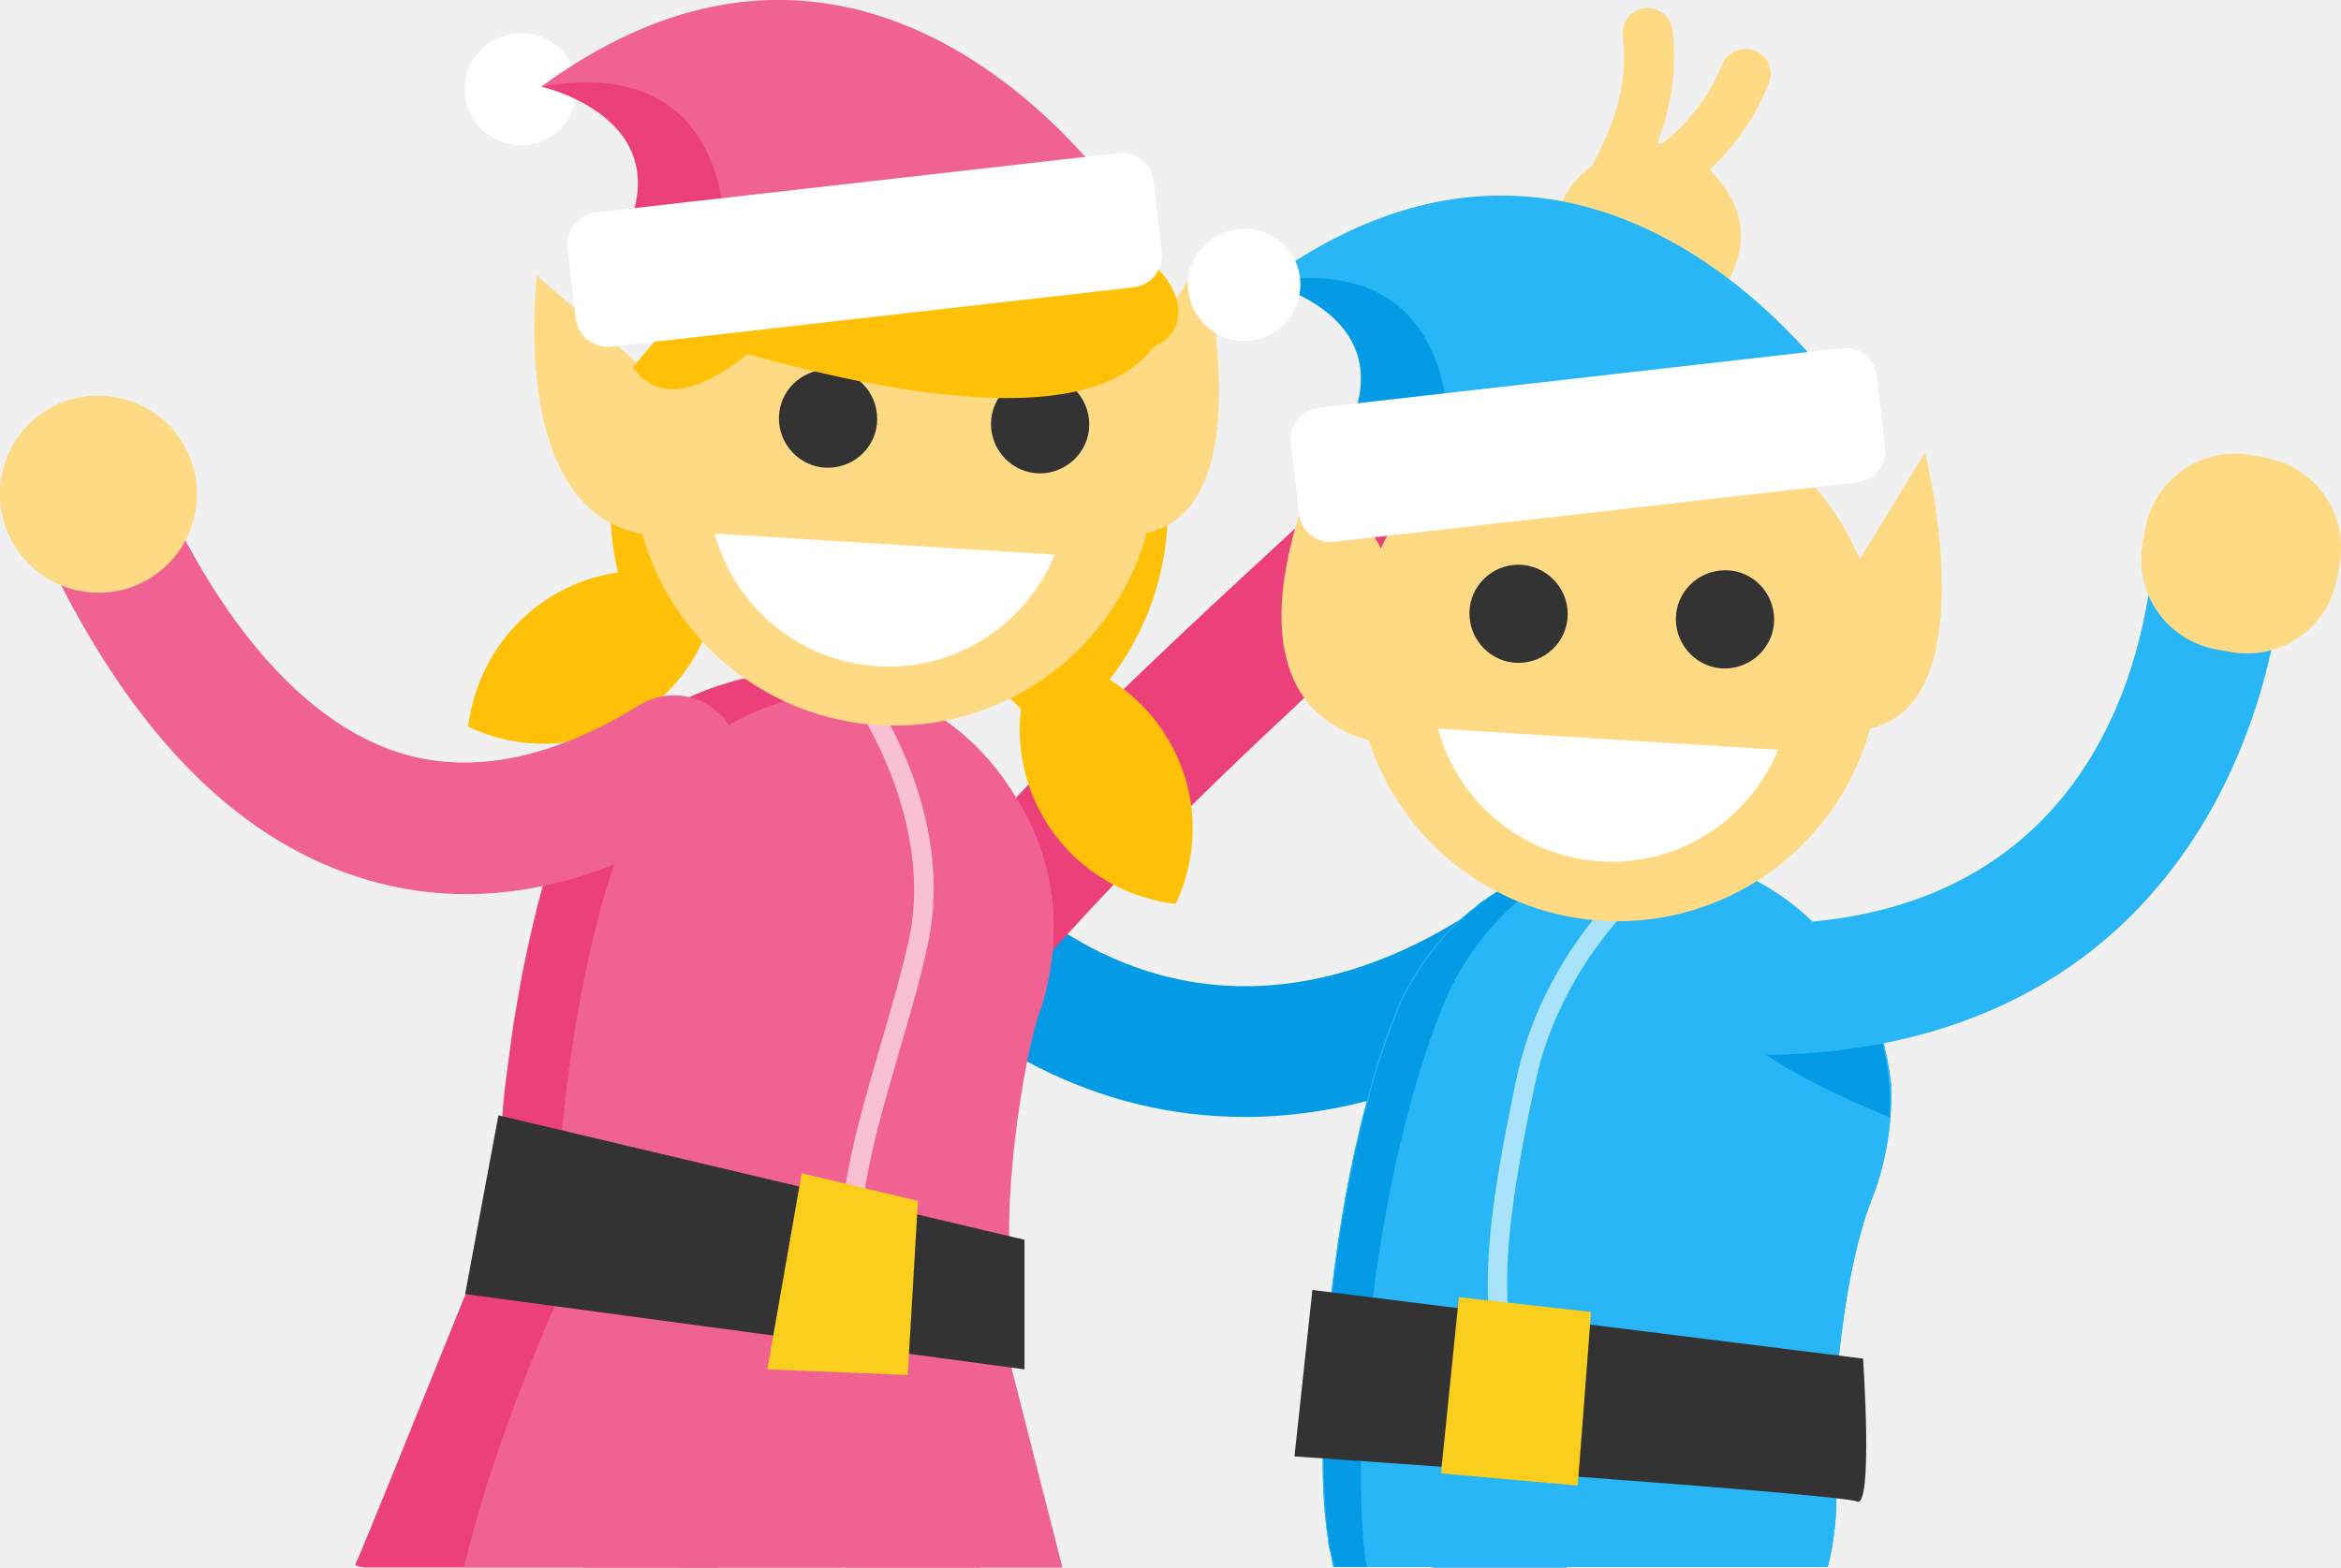
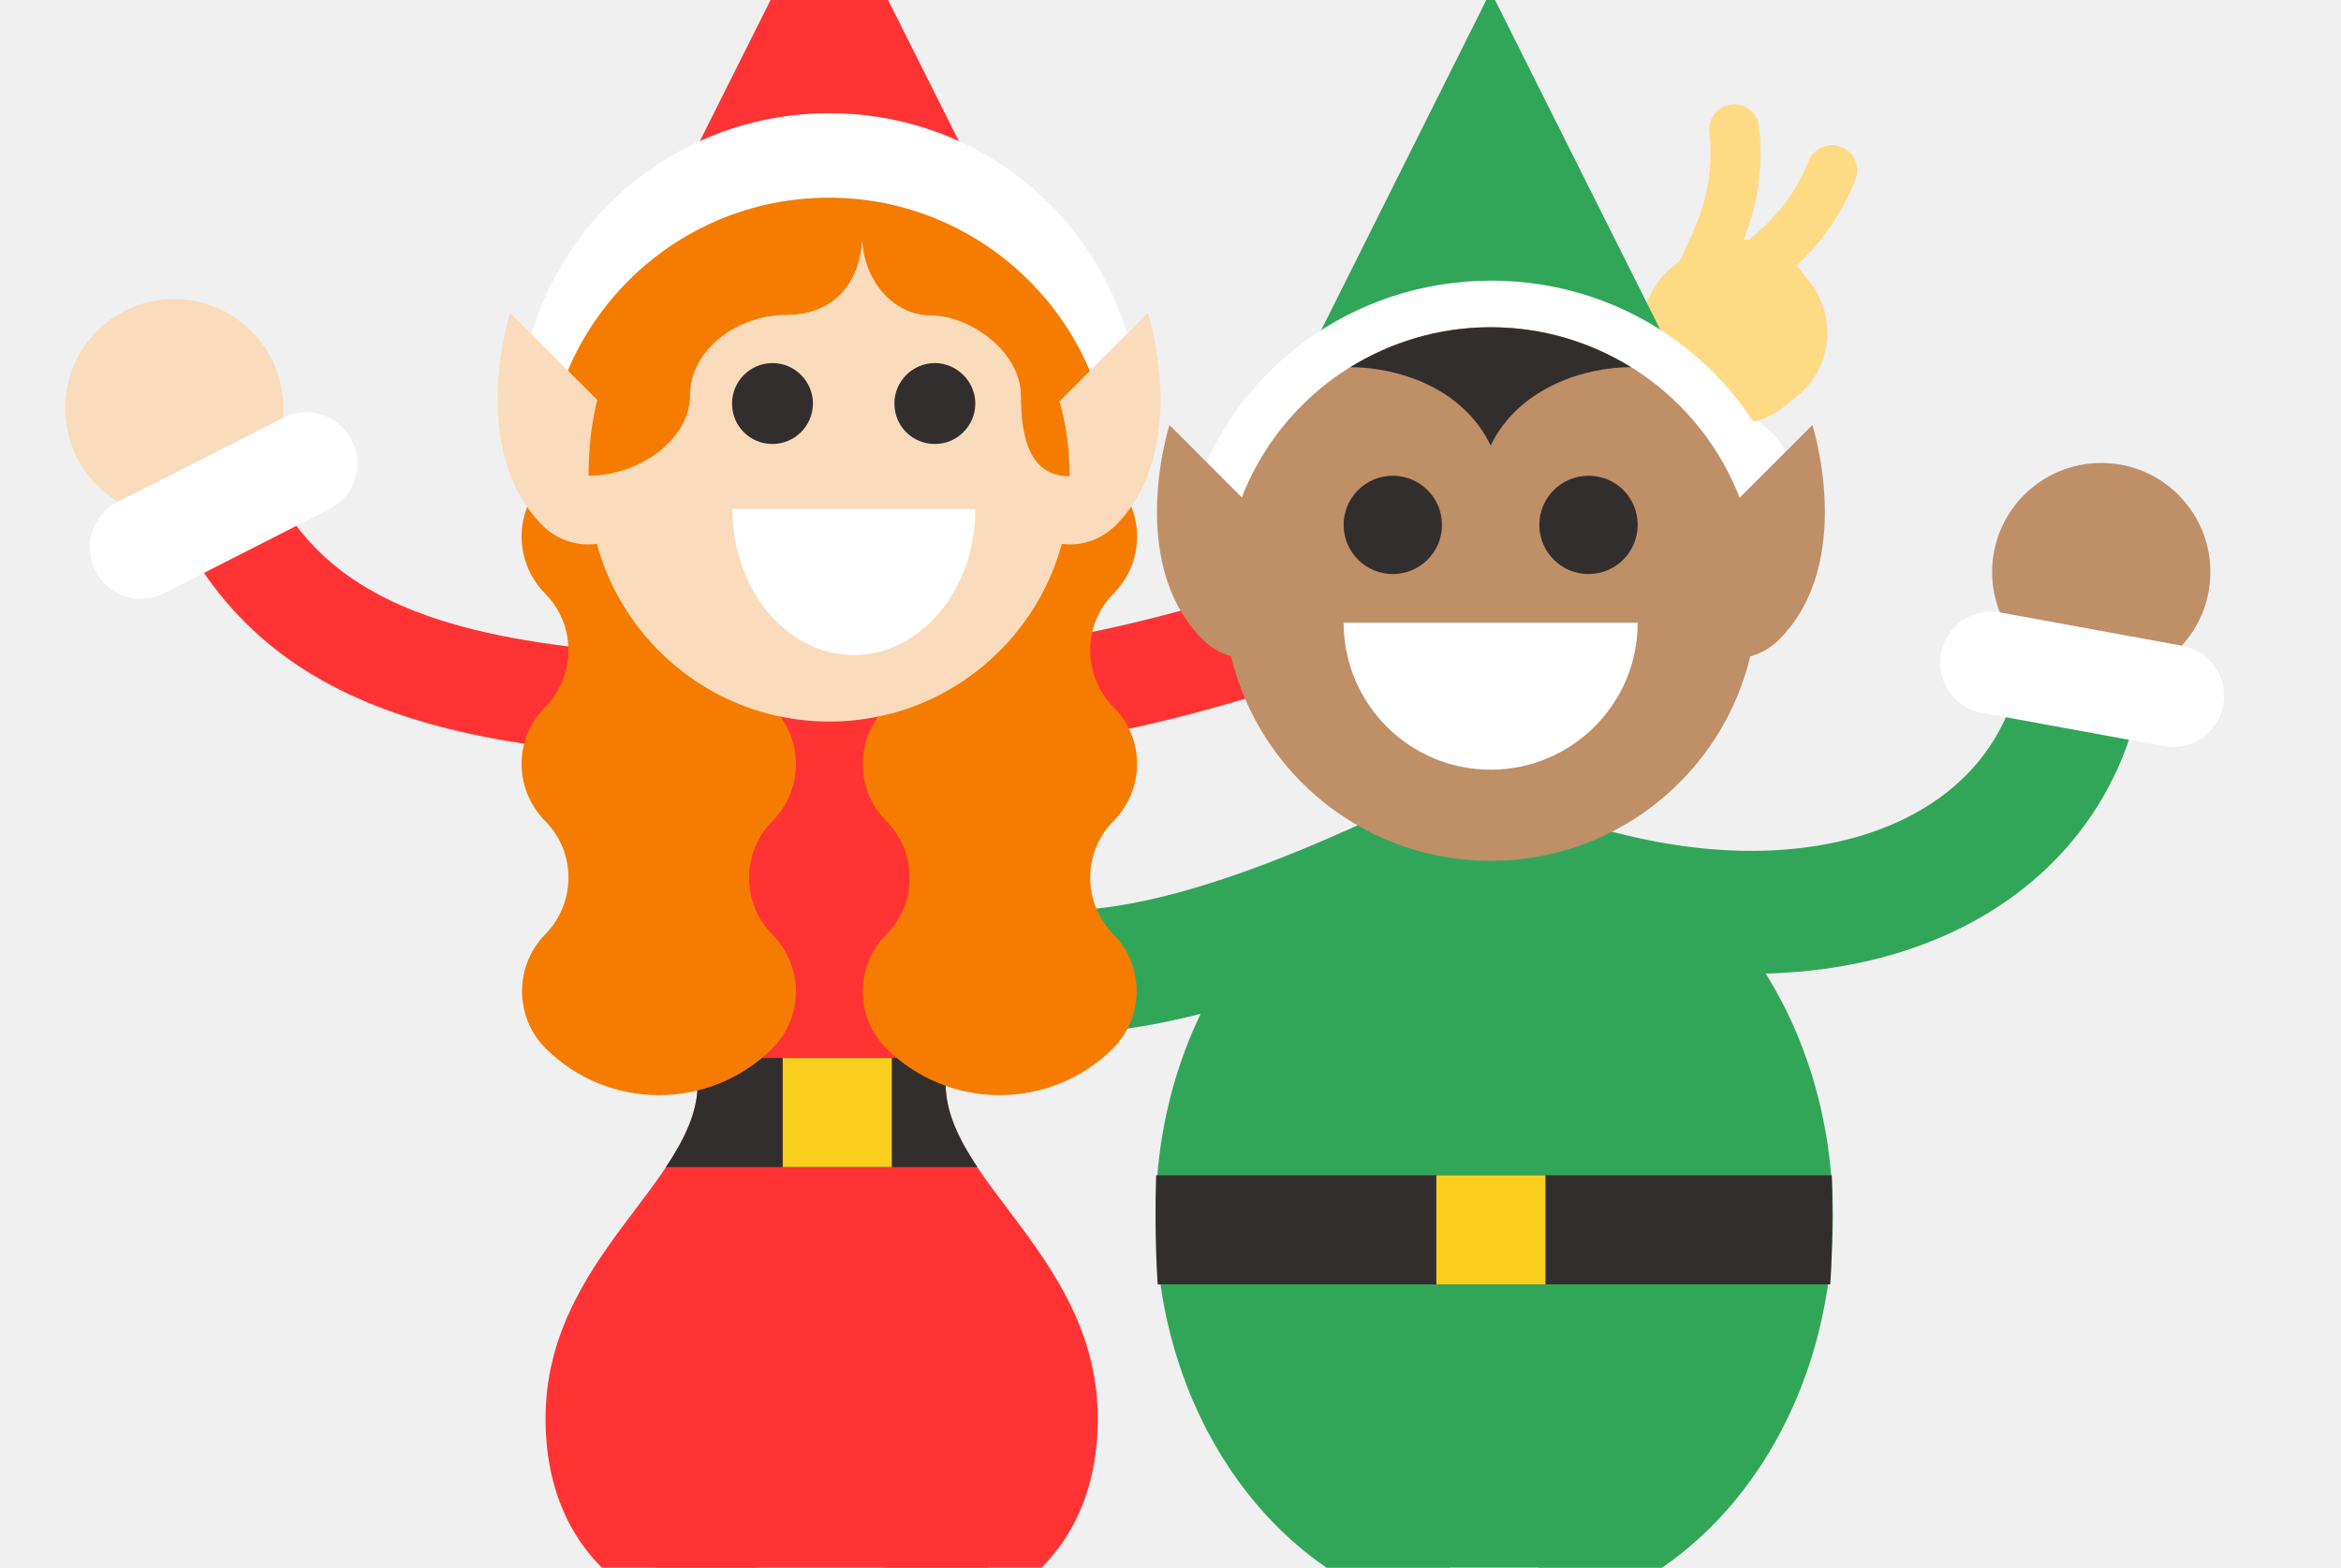
- <svg xmlns="http://www.w3.org/2000/svg" id="Layer_1" width="457" height="306.1" viewBox="0 0 457 306.1">
-   <style>.st0{fill:#e53935}.st1{fill:#be3935}.st2{fill:#f9ce1d}.st3{opacity:.1}.st4{fill:#f1f1f1}.st5{fill:#212121}.st6{fill:#ef9a9a}.st7{fill:#fff}.st8{fill:#f7caad}.st9{opacity:.15}.st10{fill:#231f20}.st11{fill:none;stroke:#e53935;stroke-width:79.267;stroke-linecap:round;stroke-miterlimit:10}.st12{fill:#da4637}.st13{fill:#ffdf00}.st14{fill:#914295}.st15{fill:#48b980}.st16{opacity:.11}.st17{fill:#666}.st18{fill:#ffda85}.st19{fill:#ffb15b}.st20{fill:#333}.st21{fill:none;stroke:#29b6f6;stroke-width:25.401;stroke-linecap:round;stroke-miterlimit:10}.st22{fill:#2297cc}.st23{fill:#29b6f6}.st24{fill:#764c2e}.st25{fill:#4d4d4d}.st26{fill:none;stroke:#666;stroke-width:9.218;stroke-miterlimit:10}.st27{fill:#ffe18c}.st28{fill:#332e2e}.st29{stroke:#fff;stroke-width:1.769;stroke-miterlimit:10}.st29,.st30{fill:none}.st31{fill:#fdd500}.st32{fill:none;stroke:#332e2e;stroke-width:1.975;stroke-miterlimit:10}.st33{fill:#fdbe0c}.st34{fill:#bdbdbd}.st35{opacity:.1;fill:#fff}.st36{fill:#008fa1}.st37{fill:#fb8c00}.st38{fill:#ef5350}.st39{opacity:.33;fill:#333}.st40{fill:#4caf50}.st41{fill:#00838f}.st42{fill:#00acc1}.st43{fill:#8e24aa}.st44{fill:#ffd200}.st45{opacity:.14;fill:#333}.st46{fill:#f79117}.st47{fill:#dbdbdb}.st48{fill:#dc9e00}.st49{fill:#fddf00}.st50{clip-path:url(#SVGID_2_)}.st51{fill:#ff8300}.st52{fill:#00c763}.st53{fill:#fff200}.st54{fill:#e86e1c}.st55{fill:#c8541f}.st56{fill:#009047}.st57{fill:#00a551}.st58{fill:#dec461}.st59{fill:#444}.st60{opacity:.2;enable-background:new}.st61{fill:#2b2b2b}.st62{opacity:.12;enable-background:new}.st63{fill:#848484}.st64{opacity:.21}.st64,.st65,.st66,.st67{enable-background:new}.st65{fill:#5f81c0;opacity:.21}.st66,.st67{opacity:.66;stroke:#1f1f1f;stroke-width:2.116;stroke-miterlimit:10}.st67{fill:#5f81c0}.st68{fill:#3a3a3a}.st69,.st70{stroke:#393939;fill:none;stroke-width:.621;stroke-miterlimit:10;stroke-dasharray:1.81,.603}.st70{stroke:#444}.st71{fill:#00ad00}.st72{fill:#e91100}.st73{fill:#39527c}.st74{opacity:.15;fill:#fff}.st75{fill:#262626}.st76{opacity:.6;fill:url(#SVGID_3_)}.st77{fill:#0096a3}.st78{fill:#00b2c2}.st79{fill:#d97823}.st80{fill:#d13d7f}.st81{fill:#b81463}.st82{fill:#7b7878}.st83{fill:#929292}.st84{fill:#2f2f2f}.st85{fill:#616161}.st86{fill:#8d8d8d}.st87{fill:#575757}.st88{fill:#828282}.st89{opacity:.43}.st90{fill:#b3b3b3}.st91{fill:#7f7f7f}.st92{fill:none;stroke:#a5a3a3;stroke-width:3;stroke-linecap:round;stroke-miterlimit:10}.st93{fill:#6a6a6a}.st94,.st95{stroke:#7f7f7f;stroke-width:7;fill:none;stroke-linecap:round;stroke-miterlimit:10}.st95{stroke:#929292;stroke-width:5}.st96{clip-path:url(#SVGID_5_);fill:url(#SVGID_6_)}.st97{fill:#f78011}.st98{fill:#db6300}.st99{fill:#f0a42c}.st100{fill:#de7221}.st101{fill:#ff8787}.st102{clip-path:url(#SVGID_8_)}.st103{fill:#ffa1e4}.st104{fill:#1da802}.st105{fill:#fcbe2d}.st106{fill:#fcd03f}.st107{fill:#f6b12d}.st108{fill:#de4a3f}.st109{fill:#000002}.st110{fill:#ffdf82}.st111{fill:#764299}.st112{fill:#68378c}.st113{fill:#fd930c}.st114{fill:#287a5e}.st115{fill:#1aa17d}.st116{fill:#764d2f}.st117{fill:#ededed}.st118{fill:#c92828}.st119{fill:#ffd500}.st120{fill:#ec407a}.st121{fill:#1565c0}.st122{fill:#c165c7}.st123{fill:#ff931e}.st124{fill:#fdce48}.st125{fill:#2aaf4b}.st126{fill:#b99960}.st127{fill:#a17b54}.st128{fill:#d4af6e}.st129{opacity:.12}.st130{fill:#f0b21c}.st131{fill:#b0b0b0}.st132{fill:#b46d3d}.st133{opacity:.7;fill:url(#SVGID_9_)}.st134{fill:#29b65e}.st135{fill:none;stroke:#f0b21c;stroke-width:14.749;stroke-linecap:round;stroke-linejoin:round;stroke-miterlimit:10}.st136{fill:#ffe51c}.st137{fill:#c70fd1}.st138{fill:#b9b9b9}.st139{fill:#4830a6}.st140{fill:#6e40ed}.st141{fill:#a2a5a3}.st142{fill:#b6e5cd}.st143{fill:#e9d386}.st144{fill:#413d3d}.st145{fill:#666262}.st146{fill:#85d4ac}.st147,.st148,.st149{fill:none;stroke-miterlimit:10}.st147{stroke-linecap:round;stroke:#6e40ed;stroke-width:18.796}.st148,.st149{stroke-dasharray:29.049,256.314;stroke:#f7fffa;stroke-width:19.224}.st149{stroke-linecap:round;stroke-dasharray:8.544,256.314}.st150{fill:#211c1c}.st151{opacity:.2}.st152{fill:#f5951f}.st153{fill:#f7fffa}.st154{fill:#ff8b17}.st155{fill:none;stroke:#f0b21c;stroke-width:17.108;stroke-linecap:round;stroke-linejoin:round;stroke-miterlimit:10}.st156{fill:#d6aa1a}.st157{fill:none;stroke:#d6aa1a;stroke-width:25.801;stroke-linecap:round;stroke-miterlimit:10}.st158{fill:#f5c60c}.st159{fill:#231f20;stroke:#b6e5cd;stroke-width:1.208;stroke-miterlimit:10}.st160{fill:#ab5844}.st161{fill:#249d43}.st162{fill:#fde08b}.st163{fill:#c5161d}.st164{fill:#d89614}.st165{fill:#faac18}.st166{fill:none;stroke:#faac18;stroke-width:24.2;stroke-linecap:round;stroke-linejoin:round;stroke-miterlimit:10}.st167{fill:#e91c24}.st168{fill:#eceff1}.st169{stroke:#5f14a6;stroke-width:28.025;stroke-linecap:round}.st169,.st170,.st171,.st172{fill:none;stroke-miterlimit:10}.st170{stroke-dasharray:43.312,382.165;stroke:#a2a5a3;stroke-width:28.662}.st171,.st172{stroke-linecap:round}.st171{stroke-dasharray:12.739,382.165;stroke:#a2a5a3;stroke-width:28.662}.st172{stroke:#5f14a6;stroke-width:28.381}.st173{fill:#8c28de}.st174{fill:#5f14a6}.st175{stroke:#8c28de;stroke-width:31.642;stroke-linecap:round}.st175,.st176,.st177,.st178{fill:none;stroke-miterlimit:10}.st176{stroke-dasharray:48.902,431.488;stroke:#e6e6e6;stroke-width:32.362}.st177,.st178{stroke-linecap:round}.st177{stroke-dasharray:14.383,431.488;stroke:#e6e6e6;stroke-width:32.362}.st178{stroke:#8c28de;stroke-width:28.381}.st179{fill:#fafafa}.st180{fill:#ffa000}.st181{fill:#ffb300}.st182{fill:#c93}.st183{fill:#5d4037}.st184{fill:#ff9800}.st185{fill:#cfd8dc}.st186{fill:#f57c00}.st187,.st188{fill:none;stroke-miterlimit:10}.st187{stroke-linecap:round;stroke:#f57c00;stroke-width:23.784}.st188{opacity:.5;stroke:#cfd8dc;stroke-width:3.63}.st189{fill:#f06292}.st190{fill:none;stroke:#ff9800;stroke-width:23.784;stroke-linecap:round;stroke-miterlimit:10}.st191{fill:#9b51a0}.st192{fill:#7b1fa2}.st193{fill:none;stroke:#8e24aa;stroke-width:23.784;stroke-linecap:round;stroke-miterlimit:10}.st194{fill:#ffc107}.st195{fill:#26c6da}.st196{fill:#039be5}.st197,.st198,.st199{fill:none;stroke-miterlimit:10}.st197{stroke-linecap:round;stroke:#039be5;stroke-width:23.784}.st198{stroke:#cfd8dc;stroke-width:3.63}.st199{stroke:#29b6f6;stroke-width:23.784;stroke-linecap:round}.st200{fill:#9575cd}.st201{fill:none;stroke:#9b51a0;stroke-width:23.784;stroke-linecap:round;stroke-miterlimit:10}.st202{opacity:.6}</style>
-   <path class="st196" d="M305.9 306.1h-26.4c4-1.6 8.4-3 13.1-4.2 5-1.5 10.1.4 13.3 4.2z" />
-   <path class="st120" d="M191.4 306.1H165c0-.1-.1-.2-.1-.3-1.9-7.2-4.2-13.9-7.2-19.7-3.3-6.3-.8-14.1 5.5-17.4.5-.2 1-.5 1.5-.7 3.3-1.2 6.8-1 9.8.4 2.5 1.1 4.7 3.1 6.1 5.7 2.6 4.9 4.8 10.3 6.6 15.9 1.6 5.2 3 10.5 4.2 16.1zm-51.1 0h-26.4c-1.8-6.9-4-13.4-6.8-19-.2-.4-.3-.7-.5-1-3.3-6.3-.9-14.1 5.5-17.4 6.3-3.3 14.1-.9 17.4 5.4 4.8 9.4 8.3 20.4 10.8 32z" />
-   <path class="st196" d="M242.8 218.1c-28.2 0-54.5-13.4-76.3-38.9-4.6-5.4-4-13.5 1.4-18 5.4-4.6 13.5-4 18 1.4 41.5 48.6 85.9 26.3 103 14.4 5.8-4 13.8-2.6 17.8 3.3 4 5.8 2.6 13.8-3.3 17.8-10.4 7.2-31.7 19.3-58.3 20h-2.3z" />
-   <path class="st23" d="M365.4 234.2c-3.2 8.1-5.3 19.9-6.4 30.5-1.1 9.8-1.3 18.6-.9 22.3.2 1.8.3 3.7.4 5.5 0 4.6-.6 9.2-1.7 13.5h-96.5c0-.2-.1-.3-.1-.5-.1-.3-.2-.7-.2-1-.1-.3-.1-.6-.2-.9-.1-.4-.2-.9-.3-1.3-.1-.4-.2-.8-.2-1.2-.1-.7-.2-1.4-.3-2.2-.5-3.9-.8-8.7-.8-14.1-.1-9.3.4-20.5 1.7-32.4 1.4-12.2 3.6-25.1 6.9-37.3 1.6-6 3.5-11.9 5.7-17.4.4-1.1.9-2.2 1.5-3.3.1-.3.2-.5.4-.8l.6-1.2s0-.1.1-.1c.3-.5.6-1 .9-1.6 0 0 0-.1.1-.1.3-.5.6-1.1 1-1.6.3-.5.6-1 1-1.4 0-.1.1-.1.1-.2.3-.5.7-1 1.1-1.5l1.2-1.5c.4-.5.8-1 1.2-1.4.4-.5.8-.9 1.3-1.4l1.2-1.2.1-.1c.4-.4.9-.8 1.3-1.2l.1-.1c.4-.3.8-.7 1.2-1 .1-.1.2-.2.4-.3.4-.3.7-.6 1.1-.9l.2-.2c.5-.4.9-.7 1.4-1 .5-.4 1-.7 1.5-1 .3-.2.5-.4.8-.5.2-.2.5-.3.8-.5 1-.6 2.1-1.2 3.1-1.8 1-.5 2.1-1 3.1-1.5.5-.2.9-.4 1.4-.6l1.5-.6c.5-.2 1-.4 1.6-.5.5-.2 1.1-.3 1.6-.5.5-.1 1-.3 1.5-.4.1 0 .3-.1.4-.1.4-.1.8-.2 1.3-.3 1.6-.4 3.3-.6 4.9-.8 4.1-.5 8.3-.5 12.6.1 3.8.5 7.7 1.5 11.4 3h.1c1.9.8 3.8 1.6 5.6 2.6 4 2.2 7.6 4.8 10.7 7.9 3.3 3.2 6.1 6.7 8.4 10.6.6.9 1.1 1.9 1.6 2.9s1 2 1.4 3c.9 2 1.6 4.1 2.2 6.3.1.4.2.7.3 1.1.1.2.1.4.1.5.1.5.2 1.1.4 1.6.3 1.7.6 3.4.8 5 .1.5.1 1 .1 1.6.1 7-1 14.4-3.8 21.5z" />
-   <path class="st23" d="M365.4 234.2c-3.2 8.1-5.3 19.9-6.4 30.5-1.1 9.8-1.3 18.6-.9 22.3.2 1.8.3 3.7.4 5.5 0 4.6-.6 9.2-1.7 13.5h-96.5c0-.2-.1-.3-.1-.5-.1-.3-.2-.7-.2-1-.1-.3-.1-.6-.2-.9-.1-.4-.2-.9-.3-1.3-.1-.4-.2-.8-.2-1.2-.1-.7-.2-1.4-.3-2.2-.5-3.9-.8-8.7-.8-14.1-.1-9.3.4-20.5 1.7-32.4 1.4-12.2 3.6-25.1 6.9-37.3 1.6-6 3.5-11.9 5.7-17.4.4-1.1.9-2.2 1.5-3.3.1-.3.2-.5.4-.8l.6-1.2s0-.1.1-.1c.3-.5.6-1 .9-1.6 0 0 0-.1.1-.1.3-.5.6-1.1 1-1.6.3-.5.6-1 1-1.4 0-.1.1-.1.1-.2.3-.5.7-1 1.1-1.5l1.2-1.5c.4-.5.8-1 1.2-1.4.4-.5.8-.9 1.3-1.4l1.2-1.2.1-.1c.4-.4.9-.8 1.3-1.2l.1-.1c.4-.3.8-.7 1.2-1 .1-.1.2-.2.4-.3.4-.3.7-.6 1.1-.9l.2-.2c.5-.4.9-.7 1.4-1 .5-.4 1-.7 1.5-1 .3-.2.5-.4.8-.5.2-.2.5-.3.8-.5 1-.6 2.1-1.2 3.1-1.8 1-.5 2.1-1 3.1-1.5.5-.2.9-.4 1.4-.6l1.5-.6c.5-.2 1-.4 1.6-.5.5-.2 1.1-.3 1.6-.5.5-.1 1-.3 1.5-.4.1 0 .3-.1.4-.1.4-.1.8-.2 1.3-.3 1.6-.4 3.3-.6 4.9-.8 4.1-.5 8.3-.5 12.6.1 3.8.5 7.7 1.5 11.4 3h.1c1.9.8 3.8 1.6 5.6 2.6 4 2.2 7.6 4.8 10.7 7.9 3.3 3.2 6.1 6.7 8.4 10.6.6.9 1.1 1.9 1.6 2.9s1 2 1.4 3c.9 2 1.6 4.1 2.2 6.3.1.4.2.7.3 1.1.1.2.1.4.1.5.1.5.2 1.1.4 1.6.3 1.7.6 3.4.8 5 .1.5.1 1 .1 1.6.1 7-1 14.4-3.8 21.5z" />
-   <path class="st196" d="M313.2 166.3l-3.9 1.5c-4.1 1.8-8 4.1-11.6 7-.5.4-.9.7-1.3 1.1-6.4 5.5-11.7 12.7-15 21.2-1.9 4.8-3.6 9.8-5.1 15-3.9 13.4-6.6 27.7-8.3 41.2-1.5 11.6-2.2 22.6-2.3 31.9-.1 6.7.1 12.5.6 17.2.1 1.2.3 2.5.5 3.6h-6.3c0-.2-.1-.3-.1-.5-.1-.3-.2-.7-.2-1-.1-.3-.1-.6-.2-.9-.1-.4-.2-.9-.3-1.3-.1-.4-.2-.8-.2-1.2-.1-.7-.2-1.4-.3-2.2-.5-3.9-.8-8.7-.8-14.1-.1-9.3.4-20.5 1.7-32.4 1.4-12.2 3.6-25.1 6.9-37.3 1.6-6 3.5-11.9 5.7-17.4.4-1.1.9-2.2 1.5-3.3.1-.3.2-.5.4-.8l.6-1.2s0-.1.1-.1c.3-.5.6-1 .9-1.6 0 0 0-.1.1-.1.3-.5.6-1.1 1-1.6.3-.5.6-1 1-1.4 0-.1.1-.1.1-.2.3-.5.7-1 1.1-1.5l1.2-1.5c.4-.5.8-1 1.2-1.4.4-.5.8-.9 1.3-1.4l1.2-1.2.1-.1c.4-.4.9-.8 1.3-1.2l.1-.1c.4-.3.8-.7 1.2-1 .1-.1.2-.2.4-.3.4-.3.7-.6 1.1-.9l.2-.2c.5-.4.9-.7 1.4-1 .5-.4 1-.7 1.5-1 .3-.2.5-.4.8-.5.2-.2.5-.3.8-.5 1-.6 2.1-1.2 3.1-1.8 1-.5 2.1-1 3.1-1.5.5-.2.9-.4 1.4-.6l1.5-.6c.5-.2 1-.4 1.6-.5.5-.2 1.1-.3 1.6-.5.5-.1 1-.3 1.5-.4.1 0 .3-.1.4-.1.4-.1.8-.2 1.3-.3 1.1-.5 2.7-.8 4.4-1z" />
-   <path class="st120" d="M195.3 190.8c-3 0-6.1-1.1-8.5-3.2-5.3-4.7-5.8-12.8-1.1-18.1 22.2-25 46-46.8 66.9-66.1 23.9-21.9 44.5-40.9 56.6-58.6 4-5.8 12-7.3 17.8-3.3 5.8 4 7.3 12 3.3 17.8-13.8 20-35.4 39.9-60.4 62.9-20.5 18.8-43.7 40.2-65.1 64.2-2.4 3-5.9 4.4-9.5 4.4z" />
-   <path class="st189" d="M207.4 306.1H71c-.2-.1-.4-.1-.6-.1-.2-.1-.4-.1-.5-.1-.2-.1-.3-.1-.4-.2-.1 0-.1-.1-.1-.1v-.1c.9-1.6 13.2-32.2 21.5-52.7 2.8-6.8 5.1-12.5 6.3-15.7.1-.1.1-.3.2-.4.6-1.4.9-2.2.9-2.2l9.2 2.3 8.5 2.1 37.3 9.2 13.4 3.3 4.3 1 7.1 1.8 17.1 4.2 2.2 8.7.1.2 9.9 38.8z" />
-   <path class="st189" d="M205.7 180.6c0 1.7 0 3.4-.2 5.2-.4 4.2-1.3 8.5-2.8 12.6-.6 1.8-1.4 4.9-2.2 8.9-1.8 9.1-3.6 22.6-3.5 34.1 0 3.6.2 7.1.7 10.1.8 5.3.7 10.6-.2 15.6v.2c-1.5 8.4-5.1 16.2-10.3 22.7-5.7 7.1-13.3 12.6-22.2 15.8l-.9.3h-31.7c-10.2-3.4-19.1-10.1-25.3-19-2.7-3.9-4.9-8.3-6.4-13-.8-2.6-1.5-5.3-1.9-8.1-.6-4-1-8.1-1.3-12.2-.4-5.4-.5-11-.4-16.6v-3.4c0-1.1.1-2.1.1-3.2 0-.8.1-1.6.1-2.4.1-2.6.3-5.1.5-7.7.1-.8.1-1.5.2-2.2.1-.9.2-1.7.2-2.6.2-2 .4-4 .7-6 .1-.7.2-1.4.3-2.2.1-1 .3-2 .4-3.1.1-1 .3-2 .4-3 .9-5.6 1.8-11 2.9-15.9.7-3.2 1.4-6.2 2.1-9 .2-.6.3-1.2.5-1.8.3-1 .5-2 .8-2.9.1-.5.3-.9.4-1.4.5-1.6 1-3.1 1.4-4.5.1-.2.1-.4.2-.6.1-.3.2-.6.3-.8l.6-1.5c.4-1 .8-2 1.3-2.9.1-.3.3-.6.4-.9.4-.8.8-1.5 1.2-2.3.1-.3.3-.5.4-.8 0 0 0-.1.1-.1.5-.8.9-1.5 1.4-2.2.2-.4.5-.7.7-1.1.2-.3.5-.6.7-1 .1-.1.1-.2.2-.3.2-.3.5-.6.7-.9.3-.3.5-.7.8-1 .3-.3.5-.6.8-.9l.1-.1c.3-.3.6-.6.9-1l.9-.9.9-.9.9-.9c.3-.3.6-.6 1-.9.3-.2.5-.5.8-.7.2-.1.3-.3.5-.4.2-.2.4-.4.7-.5.1-.1.3-.2.4-.3.2-.2.5-.4.8-.6.4-.3.9-.7 1.4-1 .3-.2.7-.5 1-.7.2-.1.4-.3.6-.4 1.2-.8 2.4-1.4 3.6-2.1.3-.1.6-.3.8-.4.9-.5 1.9-.9 2.8-1.3.4-.2.8-.3 1.2-.5 1.1-.4 2.3-.9 3.4-1.2.4-.1.9-.3 1.3-.4.1 0 .2-.1.2-.1.3-.1.7-.2 1-.3.2-.1.5-.1.7-.2l1.2-.3c1.1-.2 2.2-.4 3.4-.6 7.9-1.1 16.2-.4 24.2 2.5.4.2.9.3 1.3.5.1 0 .2.1.2.1.5.2.9.4 1.4.6 3.2 1.4 6.1 3.1 8.9 5 5.7 4 10.3 9.1 13.8 14.9 4.9 7.6 7.4 16.2 7.5 25.1z" />
-   <path class="st120" d="M115.9 238.8s-3.2 6.4-7.6 16.2c-2.4 5.4-5 11.9-7.7 18.9-3.7 9.9-7.4 21.1-10 32.1H71c-.2-.1-.4-.1-.6-.1-.2 0-.4-.1-.5-.1-.2-.1-.3-.1-.4-.2-.1 0-.1-.1-.1-.1v-.1c.9-1.6 13.2-32.2 21.5-52.7 2.8-6.8 5.1-12.5 6.3-15.7.1-.1.1-.3.2-.4.6-1.4.9-2.2.9-2.2l9.2 2.3 8.4 2.1z" />
-   <path class="st120" d="M109 230c1.5-25.3 6.6-49.5 11.3-62.3 6.5-17.9 22.3-29.8 39.9-32.3 5.1-.7 10.5-.7 15.8.3-1-.4-2-.9-3.1-1.2-8-2.9-16.3-3.7-24.2-2.5-17.6 2.5-33.4 14.4-39.9 32.3-5.2 14.2-10.9 42.2-11.7 70.3-.2 10.5 11.1 8.7 11.9-4.6z" />
-   <path class="st194" d="M122.7 140.9c10-5.6 16.1-15.5 17.4-26.1-9.7-4.6-21.3-4.6-31.3 1s-16.1 15.5-17.4 26.1c9.6 4.6 21.2 4.6 31.3-1zm80.7 18.2c-5.6-10-5.6-21.7-1-31.3 10.6 1.2 20.5 7.3 26.1 17.4 5.6 10 5.6 21.7 1 31.3-10.6-1.2-20.5-7.4-26.1-17.4z" />
-   <path class="st189" d="M90.9 174.6c-6.4 0-12.7-.9-18.9-2.7-24.5-7-45.2-27.4-61.5-60.5-3.1-6.3-.5-14 5.8-17.1 6.3-3.1 14-.5 17.1 5.8 12.8 26 28.6 42.3 45.6 47.2 13.7 3.9 29.1.7 45.8-9.6 6-3.7 13.9-1.9 17.6 4.1 3.7 6 1.9 13.9-4.1 17.6-16.2 10.2-32.1 15.2-47.4 15.2z" />
-   <path class="st202 st7" d="M169.1 253.8c-.6 0-1.2-.3-1.5-.8-6.9-10.5-1.5-29 4.2-48.6 2.1-7.1 4.2-14.5 5.7-21.2 4.8-22.9-10-44.8-10.1-45-.6-.8-.4-2 .5-2.6.8-.6 2-.4 2.6.5.7.9 15.9 23.4 10.7 47.9-1.4 6.9-3.6 14.3-5.7 21.5-5.2 17.9-10.7 36.5-4.7 45.6.6.8.3 2-.5 2.5-.5.1-.8.2-1.2.2zm128.4 21c-.6 0-1.2-.3-1.5-.8-9.3-14.1-5.3-37.9 0-63.2 5.1-24.3 21.9-38.7 22.7-39.3.8-.7 1.9-.6 2.6.2.7.8.6 1.9-.2 2.6-.2.1-16.6 14.2-21.4 37.2-5 23.5-9.1 47.5-.5 60.4.6.8.3 2-.5 2.5-.5.3-.8.4-1.2.4z" />
-   <path class="st18" d="M312.9 44.4c-.7 0-1.4-.1-2.1-.5-2.5-1.1-3.5-4.1-2.4-6.5.7-1.5 1.5-3 2.2-4.5 3.8-7.7 7.4-14.9 6.2-25.9-.3-2.7 1.6-5.1 4.3-5.4 2.7-.3 5.1 1.6 5.4 4.3 1.5 13.8-3.1 23.1-7.2 31.3-.7 1.4-1.4 2.9-2.1 4.3-.6 1.9-2.4 2.9-4.3 2.9z" />
-   <path class="st18" d="M317.3 44.4c-1.5 0-3-.7-3.9-2-1.6-2.2-1.2-5.2 1-6.9 1.3-1 2.7-2 4.1-3 7-5 13.6-9.7 17.7-19.9 1-2.5 3.9-3.7 6.4-2.7 2.5 1 3.7 3.9 2.7 6.4-5.2 12.9-13.6 19-21.1 24.3-1.3.9-2.6 1.9-3.9 2.8-1 .7-2 1-3 1z" />
-   <path class="st18" d="M309.1 58.1l-1.8-2.2c-5.6-6.9-4.6-17 2.3-22.6l2.2-1.8c6.9-5.6 17-4.6 22.6 2.3l1.8 2.2c5.6 6.9 4.6 17-2.3 22.6l-2.2 1.8c-6.8 5.6-16.9 4.6-22.6-2.3z" />
-   <path class="st194" d="M128.4 129.5c1.2-.9 2.6-1.8 4-2.4 13-5.9 29-9.6 43-4.1 11.8 4.6 21.7 11.3 28.7 21.4 10.2-6.9 18.2-17.3 21.8-30.1 8.2-28.9-8.5-59-37.4-67.2-28.9-8.2-59 8.5-67.2 37.4-4.6 15.8-1.5 32.2 7.1 45z" />
-   <path class="st18" d="M225.5 86.2c2.4 28.1-18.4 52.8-46.5 55.3-28.1 2.4-52.8-18.4-55.3-46.5-2.4-28.1 18.4-52.8 46.5-55.3 28.2-2.4 52.9 18.4 55.3 46.5z" />
-   <path class="st7" d="M139.5 104.2c3.9 14.2 16.4 25 31.9 25.9 15.4.9 29-8.3 34.5-21.8l-66.4-4.1z" />
-   <path class="st20" d="M171.2 80.9c.5 5.3-3.4 9.9-8.7 10.4-5.3.5-9.9-3.5-10.4-8.7-.5-5.3 3.4-9.9 8.7-10.4 5.3-.5 9.9 3.4 10.4 8.7zm41.4 1.1c.5 5.3-3.5 9.9-8.7 10.4-5.3.5-9.9-3.5-10.4-8.7-.5-5.3 3.4-9.9 8.7-10.4 5.3-.5 9.9 3.4 10.4 8.7z" />
-   <path class="st18" d="M219.7 74.7l15-24.5s14.8 58.5-18.5 54.1l3.5-29.6zm-90.7.2l-24.2-21.1s-7.6 60.5 34.6 49.5L129 74.9z" />
-   <path class="st194" d="M214.3 45.7c16.5 5.2 19.7 18.3 11.1 21.9-4.9 6.1-19.1 20.4-91.6-2 0 0 23.2-13.2 31.8-16.9l48.7-3z" />
-   <path class="st194" d="M162.9 51.8c-4.9 6.1-29.1 35-39.3 19.9 0 0 17.8-22.2 26.3-25.8l13 5.9z" />
-   <path class="st7" d="M91.2 20.6c1.8 5.8 7.9 9 13.7 7.3 5.8-1.8 9-7.9 7.3-13.7-1.8-5.8-7.9-9-13.7-7.2-5.8 1.7-9.1 7.8-7.3 13.6z" />
-   <path class="st189" d="M220.2 41.2s-47.4-73.4-114.5-24.3c0 0 31.8 7.1 12.8 34.9l101.7-10.6z" />
-   <path class="st120" d="M141.5 52.1s5.1-42.4-35.8-35.2c0 0 31.8 7.1 12.8 34.9l23 .3z" />
-   <path class="st7" d="M119.3 67.7l102-11.6c3.4-.4 5.9-3.5 5.5-6.9l-1.6-13.8c-.4-3.4-3.5-5.9-6.9-5.5l-102 11.6c-3.4.4-5.9 3.5-5.5 6.9l1.6 13.8c.4 3.4 3.4 5.8 6.9 5.5z" />
-   <path class="st18" d="M366.7 124.4c2.4 28.1-18.4 52.8-46.5 55.3-28.1 2.4-52.8-18.4-55.3-46.5-2.4-28.1 18.4-52.8 46.5-55.3 28.2-2.5 52.9 18.4 55.3 46.5z" />
-   <path class="st7" d="M280.7 142.3c3.9 14.2 16.4 25 31.9 25.9 15.4.9 29-8.3 34.5-21.8l-66.4-4.1z" />
-   <path class="st20" d="M306 119c.5 5.3-3.4 9.9-8.7 10.4-5.3.5-9.9-3.5-10.4-8.7-.5-5.3 3.4-9.9 8.7-10.4 5.3-.4 9.9 3.5 10.4 8.7zm40.3 1.1c.5 5.3-3.5 9.9-8.7 10.4-5.3.5-9.9-3.5-10.4-8.7-.5-5.3 3.4-9.9 8.7-10.4 5.3-.5 9.9 3.4 10.4 8.7z" />
-   <path class="st18" d="M274.4 115.7l-15.7-28s-27.4 54.4 16 58.2l-.3-30.2z" />
-   <path class="st23" d="M361.3 79.4S313.9 6 246.8 55.1c0 0 31.8 7.1 12.8 34.9l101.7-10.6z" />
-   <path class="st196" d="M282.7 90.3s5.1-42.4-35.8-35.2c0 0 31.8 7.1 12.8 34.9l23 .3z" />
-   <path class="st7" d="M260.5 105.8l102-11.6c3.4-.4 5.9-3.5 5.5-6.9l-1.6-13.8c-.4-3.4-3.5-5.9-6.9-5.5l-102 11.6c-3.4.4-5.9 3.5-5.5 6.9l1.6 13.8c.3 3.4 3.4 5.9 6.9 5.5z" />
-   <path class="st18" d="M360.8 112.9l15-24.5s14.8 58.5-18.5 54.1l3.5-29.6z" />
-   <path class="st20" d="M200 242.1v25.3L90.8 252.7l6.5-34.9z" />
-   <path class="st2" d="M156.5 229.1l22.7 5.4-2 34-27.4-1.1z" />
-   <path class="st20" d="M256.2 251.9l107.5 13.4s2 29.3-1.2 27.9c-3.2-1.5-109.8-8.8-109.8-8.8l3.5-32.5z" />
-   <path class="st2" d="M284.8 253.3l25.8 2.9-2.6 33.9-26.7-2.4z" />
-   <path class="st18" d="M.3 93c1.9-10.5 12-17.4 22.4-15.4 10.5 1.9 17.4 12 15.4 22.4-1.9 10.5-12 17.4-22.4 15.4C5.3 113.5-1.6 103.5.3 93z" />
-   <path class="st7" d="M232.4 58.8c1.8 5.8 7.9 9 13.7 7.3 5.8-1.8 9-7.9 7.3-13.7-1.8-5.8-7.9-9-13.7-7.2-5.8 1.7-9.1 7.8-7.3 13.6z" />
-   <path class="st196" d="M353.8 191.2c-34.6 3.9-3.9 19.1 15.1 27 .5-9.8-2-19.4-6.9-27.7-2.7.1-5.4.4-8.2.7z" />
-   <path class="st23" d="M343.3 206h-3.7c-7.1-.2-12.7-6.1-12.5-13.1.2-7.1 6.1-12.6 13.1-12.5 63.9 1.7 76.9-46.3 79.6-67 .9-7 7.3-12 14.3-11.1 7 .9 12 7.3 11.1 14.3-1.6 12.5-6.9 36.5-24.1 56.7-18.1 21.4-44.9 32.7-77.8 32.7z" />
-   <path class="st18" d="M418.3 106l.5-2.8c1.8-9.7 11.1-16.1 20.8-14.3l2.8.5c9.7 1.8 16.1 11.1 14.3 20.8l-.5 2.8c-1.8 9.7-11.1 16.1-20.8 14.3l-2.8-.5c-9.7-1.8-16.1-11.1-14.3-20.8z" />
+ <svg xmlns="http://www.w3.org/2000/svg" xmlns:xlink="http://www.w3.org/1999/xlink" id="Layer_1" viewBox="0 0 457 306.1">
+   <style>.st1{fill:none;stroke:#32a658;stroke-width:24;stroke-linecap:round;stroke-miterlimit:10}.st2{fill:#332e2e}.st3{fill:#f9ce1d}.st4{fill:#32a658}.st5{fill:#bf8f68}.st6{fill:#fff}.st7{fill:none;stroke:#f33;stroke-width:20;stroke-linecap:round;stroke-miterlimit:10}.st8{fill:#ffda85}.st9{fill:#fadcbc}.st10{fill:#f33}.st11{fill:#f57c00}</style>
+   <defs>
+     <path id="SVGID_1_" d="M0 0h457v306.1H0z" />
+   </defs>
+   <clipPath id="SVGID_2_">
+     <use xlink:href="#SVGID_1_" overflow="visible" />
+   </clipPath>
+   <g clip-path="url(#SVGID_2_)">
+     <path class="st1" d="M312.4 290.7v110.8" />
+     <path class="st2" d="M367.4 414c0 13.4-10.8 24.2-24.2 24.2-10.4 0-18.8-8.4-18.8-18.7v-17.9h-24v54.6c0 3.5 2.8 6.2 6.2 6.2h60.1c13.1 0 24.3-10.2 24.8-23.3.5-13.8-10.5-25.1-24.1-25.1z" />
+     <path class="st3" d="M324.4 425.6H315c-3.5 0-6.2-2.8-6.2-6.2s2.8-6.2 6.2-6.2h9.4c3.5 0 6.2 2.8 6.2 6.2s-2.7 6.2-6.2 6.2z" />
+     <ellipse class="st4" cx="291.7" cy="237.4" rx="66.1" ry="79.1" />
+     <path class="st4" d="M270.9 290.7h41.5l-20.7-120.5z" />
+     <path class="st2" d="M225.6 237.4c0 4.6.1 9.1.4 13.4h131.3c.3-4.4.4-8.8.4-13.4 0-2.7 0-5.3-.1-7.9H225.7c-.1 2.6-.1 5.2-.1 7.9z" />
+     <path class="st3" d="M280.4 229.5h21.3v21.3h-21.3z" />
+     <path class="st1" d="M312.4 174.2c47.8 12.4 87.3-5.2 93.9-41.5" />
+     <circle class="st5" cx="410.2" cy="111.7" r="21.3" />
+     <path class="st6" d="M426 126.1l-35.5-6.5c-5.4-1-10.6 2.6-11.6 8s2.6 10.6 8 11.6l35.5 6.5c5.4 1 10.6-2.6 11.6-8s-2.6-10.6-8-11.6z" />
+     <path class="st1" d="M273.9 170.3c-64.7 30.1-89.7 22.8-114.5-4.5" />
+     <circle class="st5" cx="145.1" cy="149.9" r="21.3" />
+     <path class="st6" d="M180.2 146.9c-3.7-4.1-10-4.4-14.1-.7l-26.8 24.3c-4.1 3.7-4.4 10-.7 14.1s10 4.4 14.1.7l26.8-24.3c4.1-3.7 4.4-10 .7-14.1z" />
+     <g>
+       <path class="st1" d="M270.9 290.7v110.8" />
+       <path class="st2" d="M215.9 414c0 13.4 10.8 24.2 24.2 24.2 10.4 0 18.7-8.4 18.7-18.7v-17.9h24v54.6c0 3.5-2.8 6.2-6.2 6.2h-60.1c-13.1 0-24.3-10.2-24.8-23.3-.4-13.8 10.6-25.1 24.2-25.1z" />
+       <path class="st3" d="M258.9 425.6h9.4c3.5 0 6.2-2.8 6.2-6.2s-2.8-6.2-6.2-6.2h-9.4c-3.5 0-6.2 2.8-6.2 6.2s2.7 6.2 6.2 6.2z" />
+     </g>
+     <g>
+       <path class="st7" d="M163.4 138.7c68.1 0 137.8-30.9 162-58.8" />
+       <path class="st6" d="M345.6 84.2l-27.3-23.7c-4.2-3.6-10.5-3.2-14.1 1s-3.2 10.5 1 14.1l27.3 23.7c4.2 3.6 10.5 3.2 14.1-1 3.6-4.2 3.2-10.5-1-14.1z" />
+     </g>
+     <path class="st8" d="M329.8 63.2c-.7 0-1.4-.1-2.1-.5-2.5-1.1-3.5-4.1-2.4-6.5.7-1.5 1.5-3 2.2-4.5 3.8-7.7 7.4-14.9 6.2-25.9-.3-2.7 1.6-5.1 4.3-5.4 2.7-.3 5.1 1.6 5.4 4.3 1.5 13.8-3.1 23.1-7.2 31.3-.7 1.4-1.4 2.9-2.1 4.3-.6 1.9-2.4 2.9-4.3 2.9z" />
+     <path class="st8" d="M334.2 63.2c-1.5 0-3-.7-3.9-2-1.6-2.2-1.2-5.2 1-6.9 1.3-1 2.7-2 4.1-3 7-5 13.6-9.7 17.7-19.9 1-2.5 3.9-3.7 6.4-2.7s3.7 3.9 2.7 6.4c-5.2 12.9-13.6 19-21.1 24.3-1.3.9-2.6 1.9-3.9 2.8-1 .7-2 1-3 1z" />
+     <path class="st8" d="M326 76.9l-1.8-2.2c-5.6-6.9-4.6-17 2.3-22.6l2.2-1.8c6.9-5.6 17-4.6 22.6 2.3l1.8 2.2c5.6 6.9 4.6 17-2.3 22.6l-2.2 1.8c-6.8 5.6-16.9 4.6-22.6-2.3z" />
+     <g>
+       <path class="st7" d="M163.4 138.7c-68.1 0-103-7.1-119.8-40" />
+       <circle class="st9" cx="34" cy="79.7" r="21.3" />
+       <path class="st6" d="M32.1 115.8l32.2-16.4c4.9-2.5 6.9-8.5 4.4-13.4s-8.5-6.9-13.4-4.4L23 98c-4.9 2.5-6.9 8.5-4.4 13.4 2.5 5 8.5 7 13.5 4.4z" />
+     </g>
+     <g>
+       <path class="st7" d="M182.9 266.5v185.1" />
+       <path class="st2" d="M227.3 461.7c0 10.7-8.7 19.4-19.4 19.4-8.3 0-15-6.7-15-15v-14.4h-20v43.7c0 2.8 2.2 5 5 5h48.9c10.5 0 19.4-8.2 19.8-18.6.4-11.1-8.4-20.1-19.3-20.1z" />
+       <path class="st3" d="M192.9 471h-7.5c-2.8 0-5-2.2-5-5s2.2-5 5-5h7.5c2.8 0 5 2.2 5 5s-2.2 5-5 5z" />
+     </g>
+     <g>
+       <path class="st7" d="M137.9 266.5v185.1" />
+       <path class="st2" d="M93.6 461.7c0 10.7 8.7 19.4 19.4 19.4 8.3 0 15-6.7 15-15v-14.4h20v43.7c0 2.8-2.2 5-5 5H94c-10.5 0-19.4-8.2-19.8-18.6-.4-11.1 8.5-20.1 19.4-20.1z" />
+       <path class="st3" d="M127.9 471h7.5c2.8 0 5-2.2 5-5s-2.2-5-5-5h-7.5c-2.8 0-5 2.2-5 5s2.3 5 5 5z" />
+     </g>
+     <g>
+       <path class="st10" d="M137.9 285.9h45l-22.5-137.2z" />
+       <path class="st10" d="M184.6 211.7c0-14.7 14.8-19.2 14.8-38.2 0-18.3-15.3-34.7-39-34.7s-39 16.4-39 34.7c0 19 14.8 23.5 14.8 38.2 0 19-29.7 34-29.7 65.3 0 28 20.4 43.3 53.9 43.3s53.9-15.3 53.9-43.3c0-31.3-29.7-46.3-29.7-65.3z" />
+       <path class="st2" d="M135.6 206.6c.4 1.6.6 3.2.6 5 0 5.6-2.6 10.9-6.2 16.3h60.8c-3.6-5.4-6.2-10.7-6.2-16.3 0-1.8.2-3.5.6-5h-49.6z" />
+       <path class="st3" d="M152.8 206.6h21.3v21.3h-21.3z" />
+     </g>
+     <g>
+       <path class="st11" d="M106.5 204.7c12.2 12.2 32.1 12.2 44.3 0 6.1-6.1 6.1-16 0-22.2-6.1-6.1-6.1-16 0-22.2 6.1-6.1 6.1-16 0-22.2-6.1-6.1-6.1-16 0-22.2 6.1-6.1 6.1-16 0-22.2h-44.4c-6.1 6.1-6.1 16 0 22.2 6.1 6.1 6.1 16 0 22.2-6.1 6.1-6.1 16 0 22.2 6.1 6.1 6.1 16 0 22.2-6 6.1-6 16.1.1 22.2zM217.3 204.7c-12.2 12.2-32.1 12.2-44.3 0-6.1-6.1-6.1-16 0-22.2 6.1-6.1 6.1-16 0-22.2-6.1-6.1-6.1-16 0-22.2 6.1-6.1 6.1-16 0-22.2-6.1-6.1-6.1-16 0-22.2h44.4c6.1 6.1 6.1 16 0 22.2-6.1 6.1-6.1 16 0 22.2 6.1 6.1 6.1 16 0 22.2-6.1 6.1-6.1 16 0 22.2 6 6.1 6 16.1-.1 22.2z" />
+       <circle class="st6" cx="161.9" cy="-39.2" r="16.4" />
+       <path class="st10" d="M208.9 70.9l-47-93.8-47 93.8z" />
+       <path class="st6" d="M206.7 82.6c-5.9 0-11.3-3.8-13.1-9.7-4.4-13.9-17.1-23.3-31.7-23.3S134.5 59 130.2 73c-2.3 7.3-10 11.3-17.3 9-7.3-2.3-11.3-10-9-17.3 8-25.5 31.3-42.6 58-42.6s50 17.1 58 42.6c2.3 7.3-1.8 15-9 17.3-1.4.4-2.8.6-4.2.6z" />
+       <path class="st11" d="M106.5 93.9c0-30.6 24.8-55.3 55.3-55.3s55.3 24.8 55.3 55.3H106.5z" />
+       <path class="st9" d="M224.1 61.1l-24 24c-2.2 2.2-3.6 5.4-3.6 8.8 0 6.9 5.6 12.4 12.4 12.4 3.4 0 6.5-1.4 8.8-3.6 15-15 6.4-41.6 6.4-41.6zM99.6 61.1S91 87.7 106 102.7c2.2 2.2 5.4 3.6 8.8 3.6 6.9 0 12.4-5.6 12.4-12.4 0-3.4-1.4-6.5-3.6-8.8l-24-24z" />
+       <circle class="st9" cx="161.9" cy="93.9" r="47" />
+       <g>
+         <path class="st2" d="M158.7 78.8c0 4.3-3.5 7.9-7.9 7.9s-7.9-3.5-7.9-7.9c0-4.3 3.5-7.9 7.9-7.9s7.9 3.6 7.9 7.9zM190.4 78.8c0 4.3-3.5 7.9-7.9 7.9s-7.9-3.5-7.9-7.9c0-4.3 3.5-7.9 7.9-7.9 4.3 0 7.9 3.6 7.9 7.9z" />
+         <path class="st6" d="M190.4 99.4c0 15.7-10.6 28.5-23.7 28.5S143 115.2 143 99.4h47.4z" />
+       </g>
+       <g>
+         <path class="st11" d="M114.9 92.9c9.8 0 19.8-7 19.8-15.7s9-15.7 18.8-15.7 14.8-7 14.8-15.7c-33.4-.2-53.4 15.3-53.4 47.1z" />
+         <path class="st11" d="M168.3 45.9c0 8.7 6 15.7 13.5 15.7s17.5 7 17.5 15.7 2 15.7 9.5 15.7c.1-26-18.1-47.1-40.5-47.1z" />
+       </g>
+     </g>
+     <g>
+       <circle class="st6" cx="291" cy="-18.2" r="16.5" />
+       <path class="st4" d="M338.4 92.9L291-1.7l-47.3 94.6z" />
+       <path class="st6" d="M336.3 115.8c-5.9 0-11.4-3.8-13.2-9.7-4.4-14-17.2-23.5-32-23.5s-27.6 9.4-32 23.5c-2.3 7.3-10.1 11.4-17.4 9.1-7.3-2.3-11.4-10.1-9.1-17.4 8-25.7 31.5-43 58.5-43s50.4 17.3 58.5 43c2.3 7.3-1.8 15.1-9.1 17.4-1.5.4-2.9.6-4.2.6z" />
+       <path class="st5" d="M353.8 83l-24.2 24.2c-2.3 2.3-3.7 5.4-3.7 8.9 0 6.9 5.6 12.5 12.5 12.5 3.5 0 6.6-1.4 8.9-3.7 15.1-15.1 6.5-41.9 6.5-41.9zM252.5 107.2L228.3 83s-8.6 26.8 6.5 41.9c2.3 2.3 5.4 3.7 8.9 3.7 6.9 0 12.5-5.6 12.5-12.5 0-3.5-1.4-6.7-3.7-8.9z" />
+       <circle class="st5" cx="291" cy="116" r="52.1" />
+       <path class="st2" d="M291 87c5.6-11.5 18.6-15.3 27.4-15.3-8-4.9-17.3-7.8-27.4-7.8-10.1 0-19.4 2.9-27.4 7.8 8.9 0 21.9 3.8 27.4 15.3z" />
+       <g>
+         <path class="st2" d="M281.5 102.5c0 5.3-4.3 9.6-9.6 9.6s-9.6-4.3-9.6-9.6 4.3-9.6 9.6-9.6 9.6 4.3 9.6 9.6zM319.7 102.5c0 5.3-4.3 9.6-9.6 9.6s-9.6-4.3-9.6-9.6 4.3-9.6 9.6-9.6c5.4 0 9.6 4.3 9.6 9.6z" />
+       </g>
+       <path class="st6" d="M319.7 121.6c0 15.9-12.9 28.7-28.7 28.7-15.9 0-28.7-12.9-28.7-28.7h57.4z" />
+     </g>
+   </g>
</svg>
